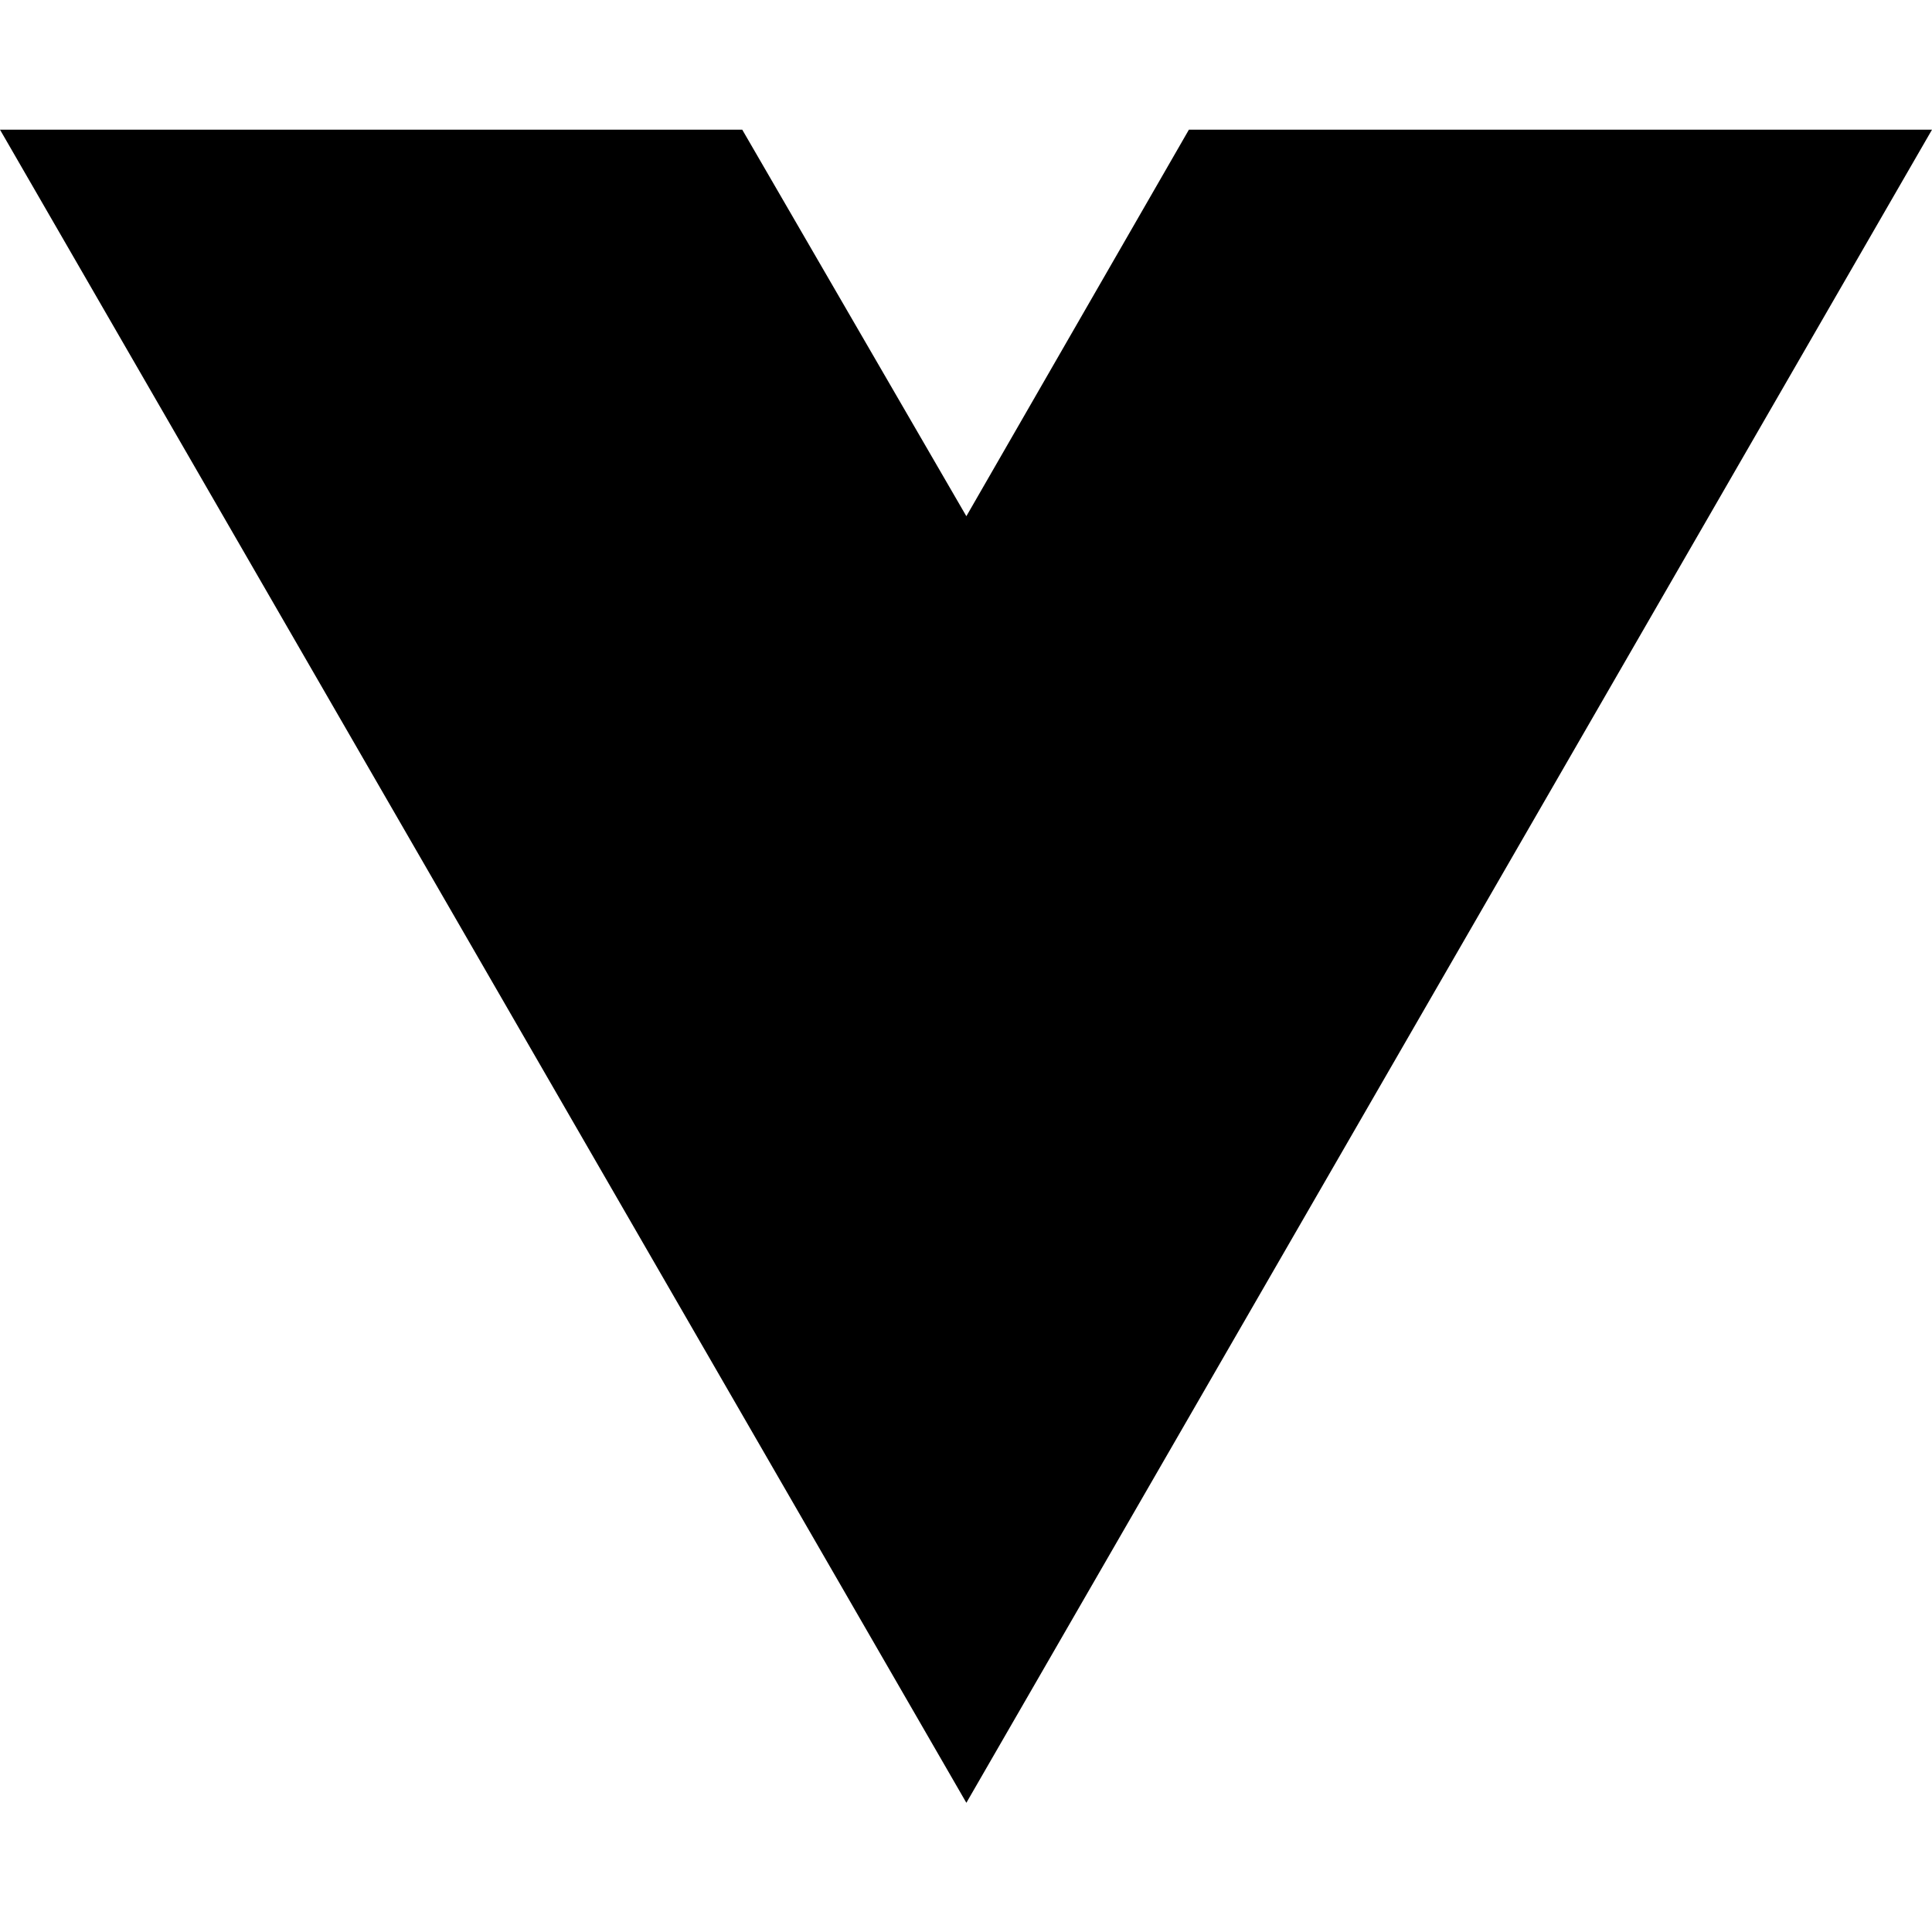
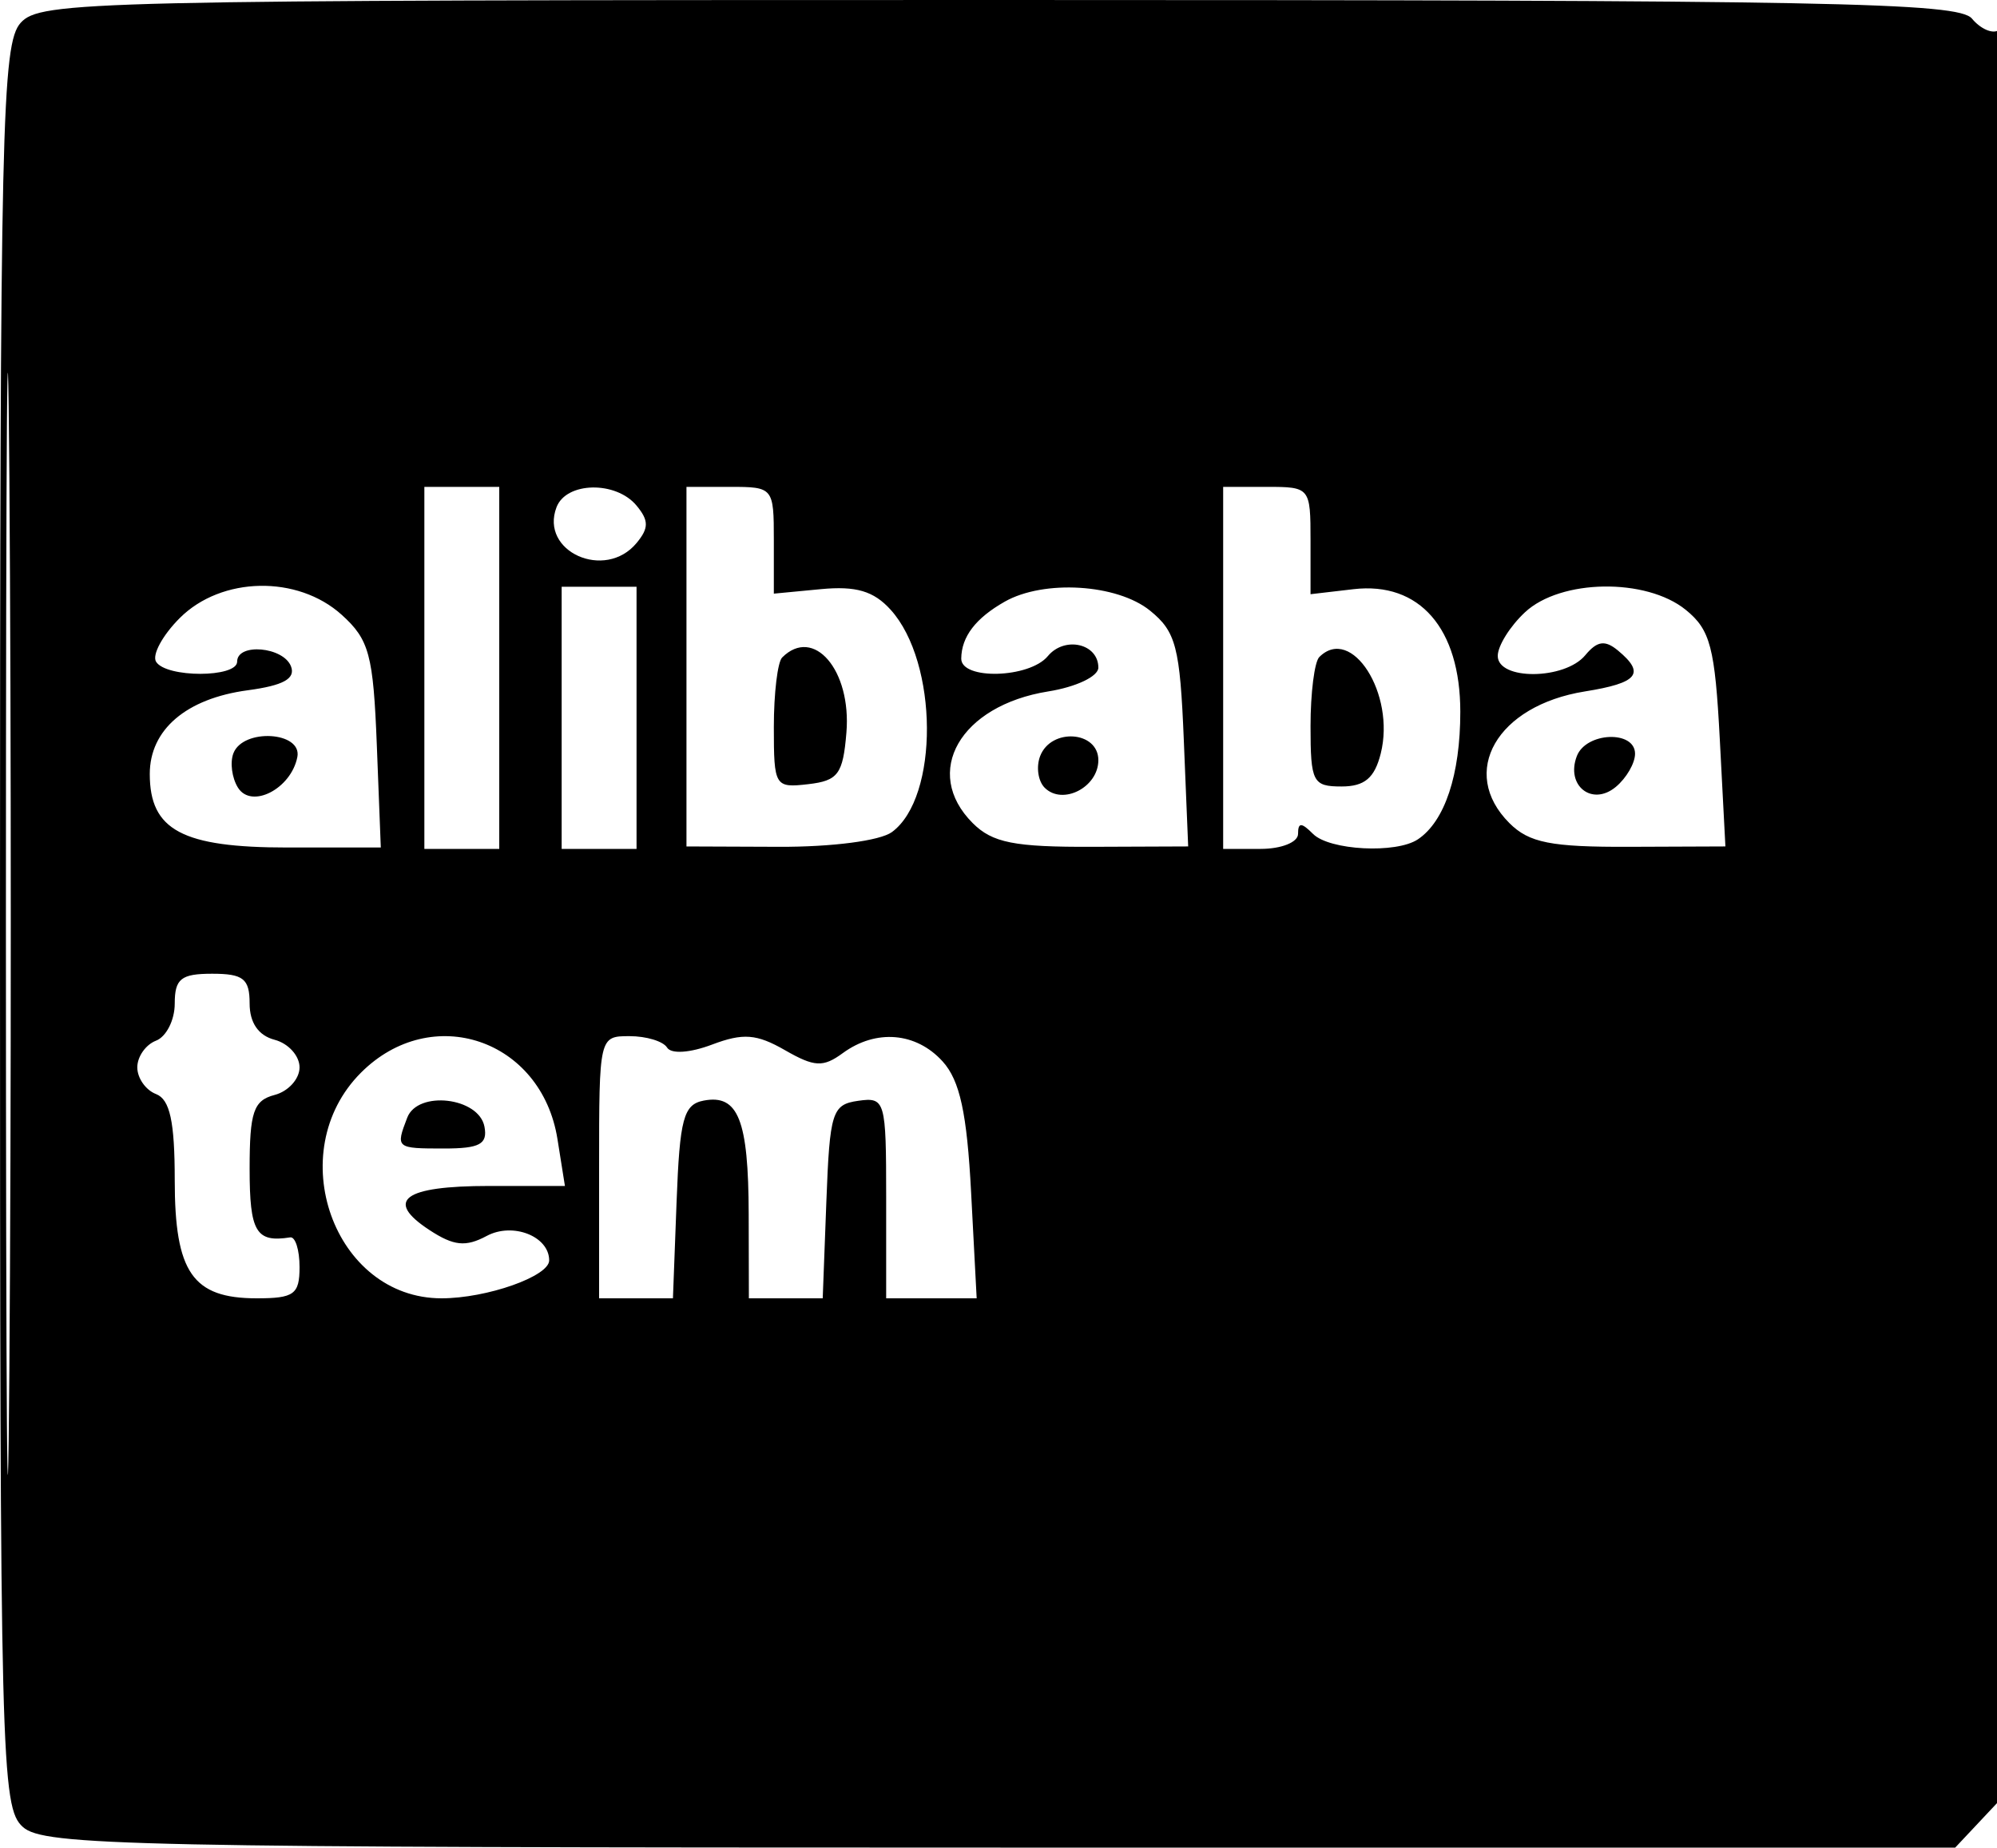
- <svg xmlns="http://www.w3.org/2000/svg" width="16" height="16" viewBox="0 0 16 16" fill="none">
-   <path d="M8.003 14.93L0 1.074H6.147L8.003 4.275L9.846 1.074H16L8.003 14.93Z" fill="black" />
+ <svg xmlns="http://www.w3.org/2000/svg" width="160" height="148" viewBox="0 0 160 148" version="1.1">
+   <path d="M 1.655 1.829 C 0.148 3.494, -0 9.961, -0 74.174 C -0 141.219, 0.090 144.771, 1.829 146.345 C 3.497 147.855, 10.377 148, 80.154 148 L 156.651 148 158.826 145.686 L 161 143.371 161 72.627 C 161 31.745, 160.626 2.113, 160.113 2.430 C 159.626 2.731, 158.671 2.308, 157.991 1.489 C 156.916 0.194, 146.758 -0, 80.033 -0 C 6.975 -0, 3.231 0.087, 1.655 1.829 M 0.474 74 C 0.474 113.325, 0.598 129.412, 0.750 109.750 C 0.901 90.088, 0.901 57.913, 0.750 38.250 C 0.598 18.587, 0.474 34.675, 0.474 74 M 34 53.500 L 34 68 37 68 L 40 68 40 53.500 L 40 39 37 39 L 34 39 34 53.500 M 44.590 40.627 C 43.225 44.184, 48.478 46.539, 51 43.500 C 51.993 42.303, 51.993 41.697, 51 40.500 C 49.346 38.507, 45.373 38.585, 44.590 40.627 M 55 53.402 L 55 67.804 62.403 67.833 C 66.656 67.850, 70.509 67.348, 71.458 66.654 C 75.247 63.884, 75.187 53.074, 71.359 48.844 C 70 47.342, 68.586 46.925, 65.770 47.193 L 62 47.553 62 43.276 C 62 39.056, 61.954 39, 58.500 39 L 55 39 55 53.402 M 98 53.500 L 98 68 101 68 C 102.667 68, 104 67.467, 104 66.800 C 104 65.867, 104.267 65.867, 105.200 66.800 C 106.519 68.119, 111.861 68.396, 113.600 67.235 C 115.756 65.795, 117 62.057, 117 57.020 C 117 50.334, 113.730 46.579, 108.443 47.196 L 105 47.598 105 43.299 C 105 39.052, 104.957 39, 101.500 39 L 98 39 98 53.500 M 14.401 49.508 C 13.021 50.888, 12.168 52.463, 12.505 53.008 C 13.307 54.305, 19 54.298, 19 53 C 19 51.480, 22.711 51.806, 23.315 53.379 C 23.693 54.363, 22.701 54.911, 19.844 55.294 C 14.918 55.955, 12 58.449, 12 62 C 12 66.500, 14.600 67.889, 23.022 67.889 L 30.510 67.889 30.191 59.694 C 29.908 52.445, 29.584 51.241, 27.380 49.250 C 23.837 46.050, 17.737 46.172, 14.401 49.508 M 45 57.500 L 45 68 48 68 L 51 68 51 57.500 L 51 47 48 47 L 45 47 45 57.500 M 80.500 48.195 C 78.169 49.517, 77.037 50.997, 77.015 52.750 C 76.994 54.486, 82.477 54.335, 83.951 52.559 C 85.298 50.935, 88 51.549, 88 53.479 C 88 54.183, 86.218 55.029, 83.986 55.386 C 76.925 56.515, 73.858 61.858, 77.932 65.932 C 79.511 67.511, 81.261 67.858, 87.530 67.833 L 95.197 67.803 94.848 59.313 C 94.541 51.823, 94.222 50.598, 92.139 48.912 C 89.503 46.777, 83.637 46.416, 80.500 48.195 M 122.189 49.039 C 120.985 50.160, 120 51.735, 120 52.539 C 120 54.509, 125.366 54.469, 127.010 52.488 C 127.965 51.337, 128.593 51.247, 129.633 52.110 C 131.851 53.951, 131.241 54.706, 126.986 55.386 C 119.925 56.515, 116.858 61.858, 120.932 65.932 C 122.512 67.512, 124.261 67.858, 130.552 67.833 L 138.240 67.803 137.792 59.250 C 137.403 51.851, 137.034 50.446, 135.060 48.848 C 131.889 46.279, 125.042 46.381, 122.189 49.039 M 62.667 52.667 C 62.300 53.033, 62 55.538, 62 58.233 C 62 62.988, 62.081 63.124, 64.750 62.816 C 67.148 62.541, 67.540 62.011, 67.815 58.680 C 68.226 53.686, 65.192 50.142, 62.667 52.667 M 105.701 52.632 C 105.316 53.018, 105 55.508, 105 58.167 C 105 62.646, 105.182 63, 107.481 63 C 109.328 63, 110.131 62.326, 110.625 60.360 C 111.821 55.592, 108.288 50.046, 105.701 52.632 M 18.700 60.341 C 18.417 61.078, 18.581 62.316, 19.064 63.091 C 20.145 64.824, 23.322 63.190, 23.823 60.643 C 24.226 58.597, 19.476 58.317, 18.700 60.341 M 83.336 60.567 C 83.005 61.429, 83.169 62.569, 83.700 63.100 C 85.136 64.536, 88 63.066, 88 60.893 C 88 58.549, 84.212 58.285, 83.336 60.567 M 126.336 60.567 C 125.429 62.931, 127.557 64.613, 129.458 63.035 C 130.306 62.331, 131 61.135, 131 60.378 C 131 58.477, 127.077 58.636, 126.336 60.567 M 14 80.393 C 14 81.709, 13.325 83.045, 12.500 83.362 C 11.675 83.678, 11 84.640, 11 85.500 C 11 86.360, 11.675 87.322, 12.500 87.638 C 13.614 88.066, 14 89.839, 14 94.536 C 14 101.932, 15.436 104, 20.571 104 C 23.562 104, 24 103.681, 24 101.500 C 24 100.125, 23.663 99.053, 23.250 99.118 C 20.509 99.551, 20 98.689, 20 93.617 C 20 89.074, 20.312 88.152, 22 87.710 C 23.100 87.423, 24 86.428, 24 85.500 C 24 84.572, 23.100 83.577, 22 83.290 C 20.706 82.951, 20 81.926, 20 80.383 C 20 78.402, 19.494 78, 17 78 C 14.502 78, 14 78.401, 14 80.393 M 28.923 85.923 C 22.564 92.282, 26.748 104, 35.376 104 C 39.001 104, 44 102.239, 44 100.962 C 44 99.029, 41.082 97.886, 38.997 99.002 C 37.308 99.906, 36.355 99.807, 34.401 98.527 C 30.776 96.152, 32.340 95, 39.190 95 L 45.262 95 44.665 91.250 C 43.390 83.242, 34.584 80.262, 28.923 85.923 M 48 93.500 L 48 104 50.958 104 L 53.916 104 54.208 96.261 C 54.459 89.610, 54.764 88.471, 56.380 88.162 C 59.145 87.634, 59.968 89.709, 59.985 97.250 L 60 104 62.958 104 L 65.916 104 66.208 96.250 C 66.478 89.078, 66.668 88.476, 68.750 88.180 C 70.924 87.872, 71 88.134, 71 95.930 L 71 104 74.625 104 L 78.251 104 77.806 95.528 C 77.472 89.160, 76.906 86.553, 75.526 85.028 C 73.402 82.682, 70.186 82.413, 67.525 84.358 C 65.944 85.514, 65.253 85.478, 62.885 84.119 C 60.619 82.819, 59.538 82.736, 57.056 83.673 C 55.276 84.345, 53.774 84.444, 53.445 83.912 C 53.135 83.410, 51.784 83, 50.441 83 C 48.008 83, 48 83.034, 48 93.500 M 32.628 89.528 C 31.689 91.973, 31.721 92, 35.573 92 C 38.436 92, 39.081 91.652, 38.815 90.250 C 38.368 87.897, 33.473 87.325, 32.628 89.528" stroke="none" fill="black" fill-rule="evenodd" />
</svg>
